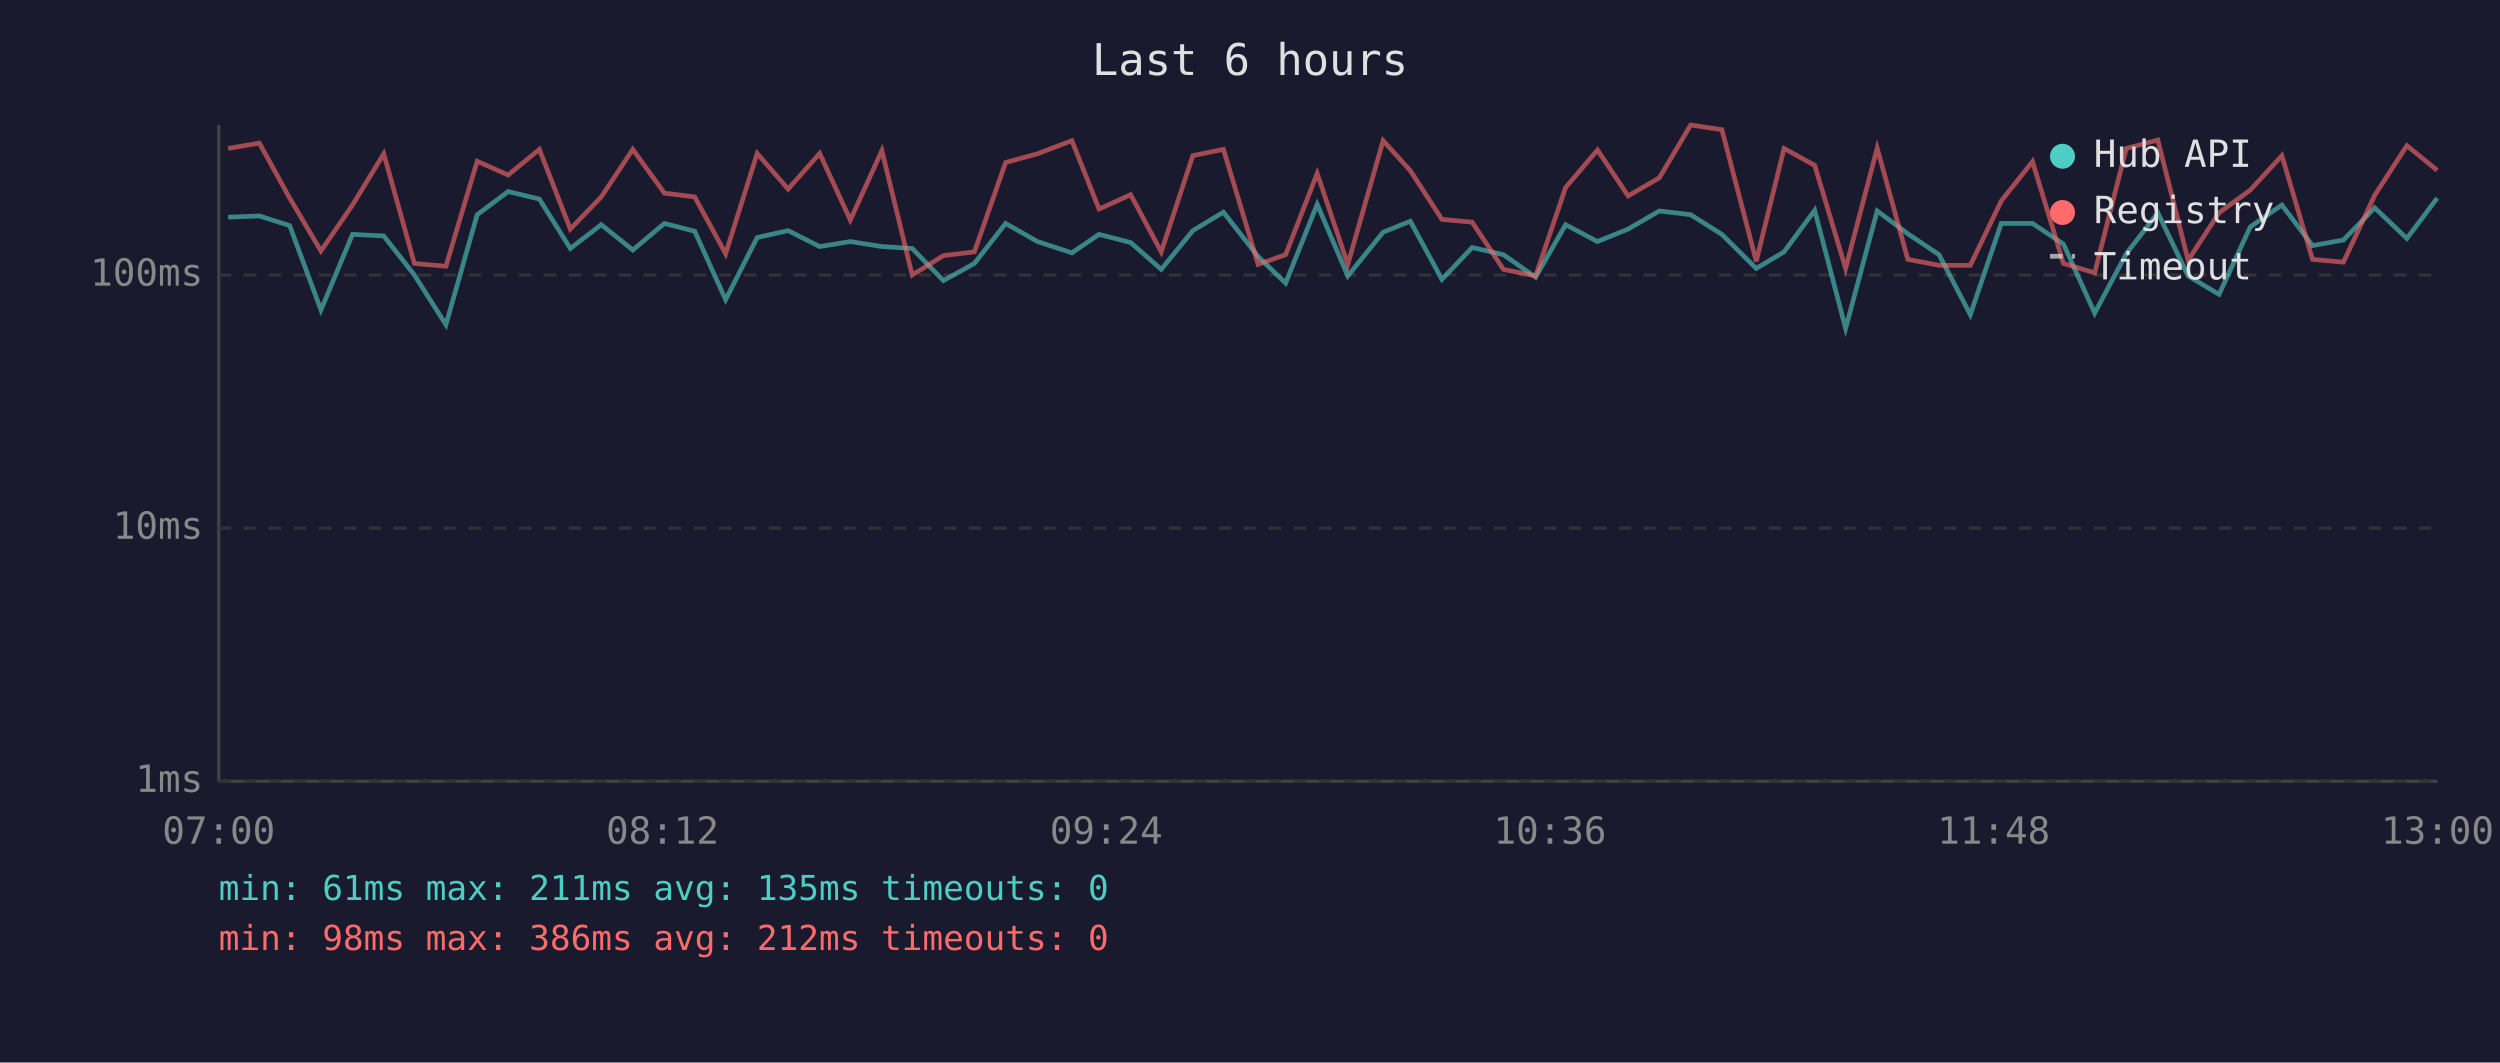
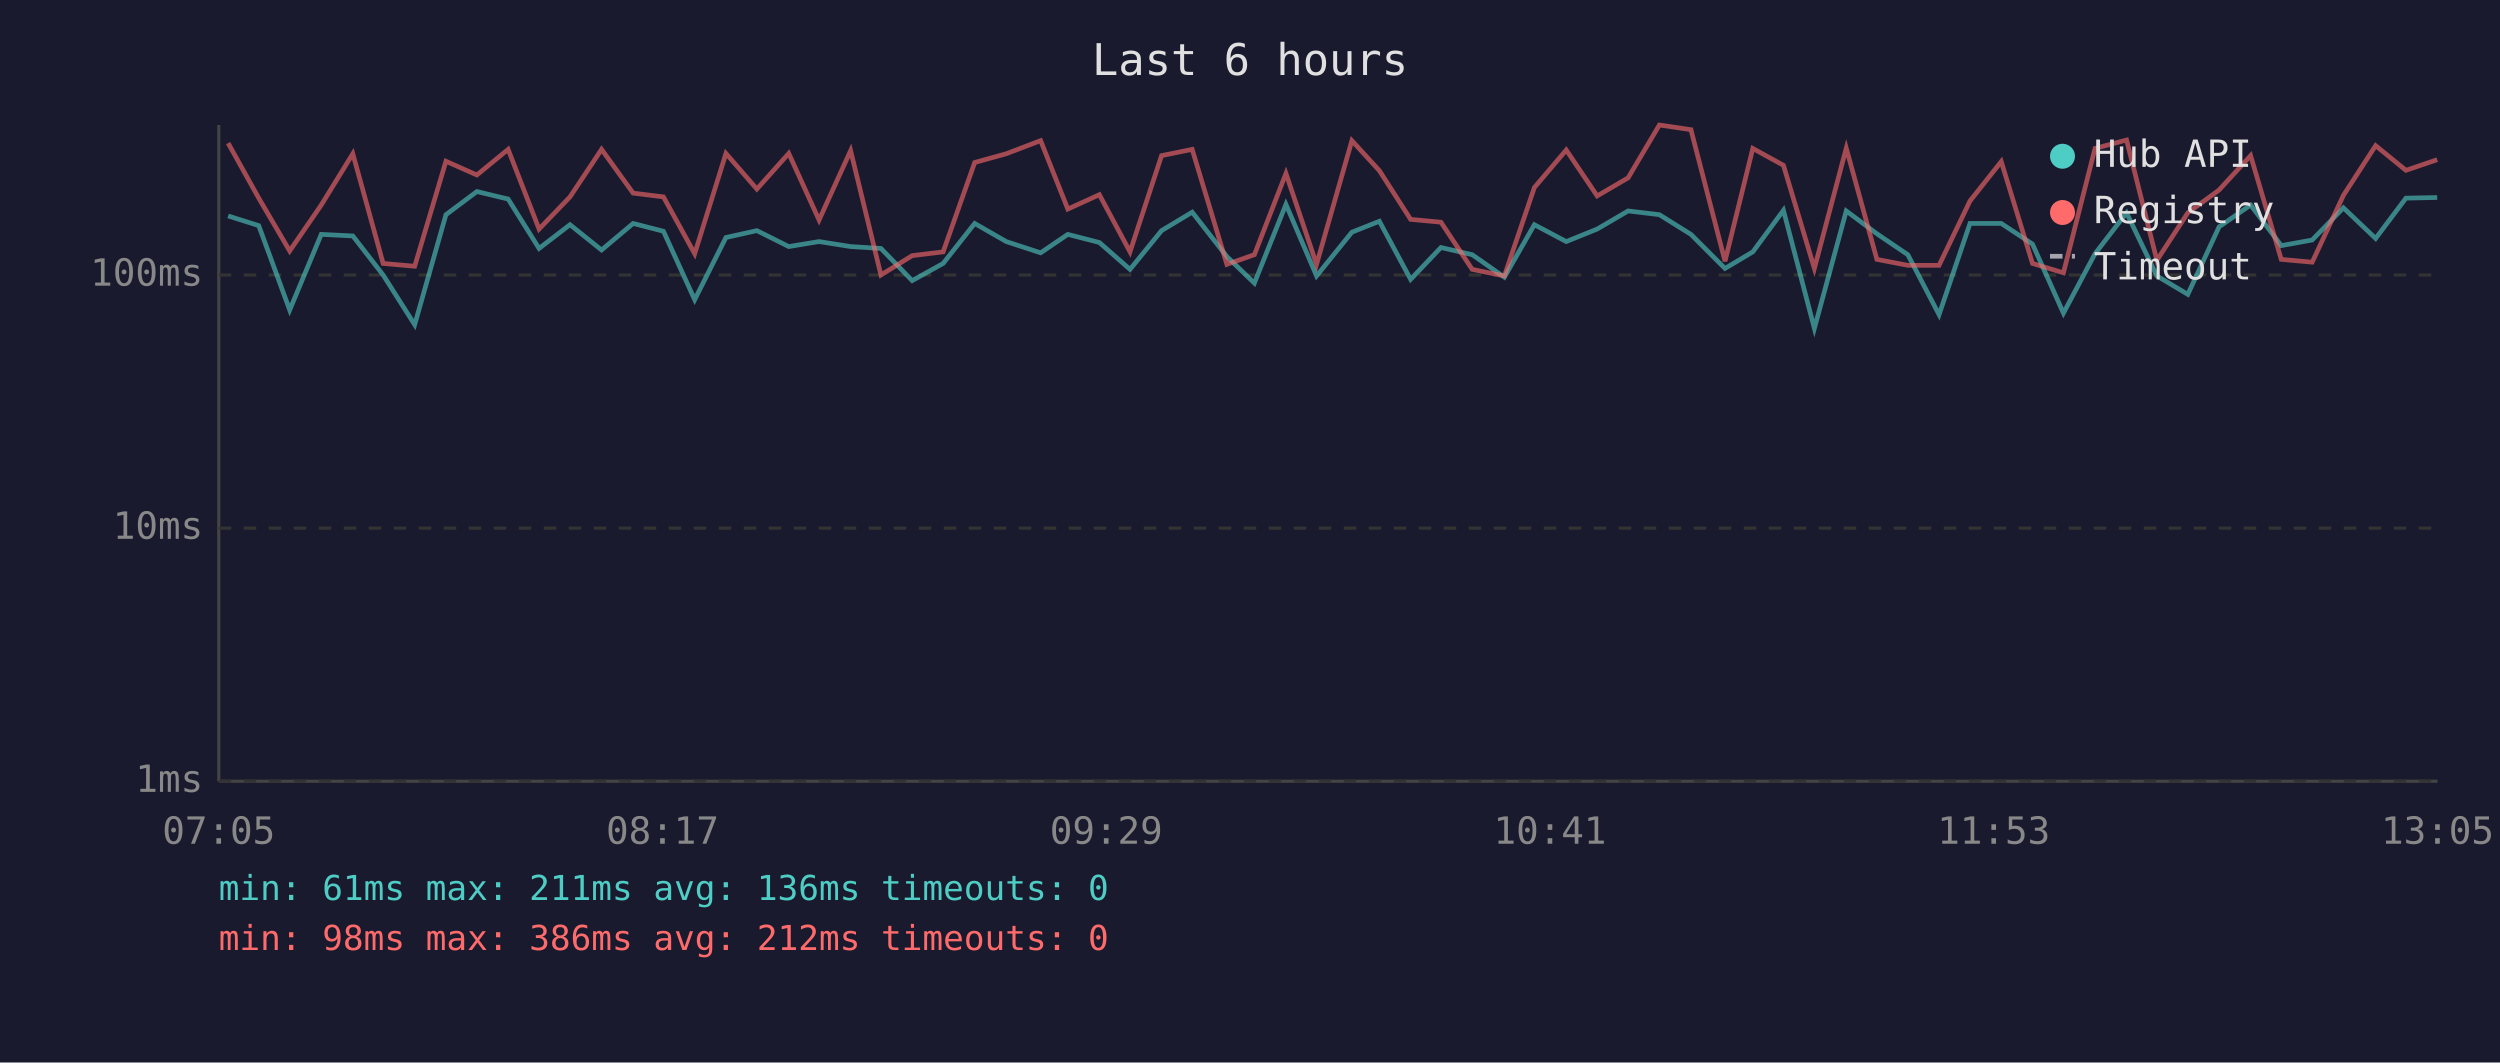
<svg xmlns="http://www.w3.org/2000/svg" viewBox="0 0 800 340" font-family="monospace" font-size="12">
  <rect width="800" height="340" fill="#1a1a2e" />
  <text x="400" y="24" fill="#e0e0e0" font-size="14" text-anchor="middle">Last 6 hours</text>
  <line x1="70" y1="40" x2="70" y2="250" stroke="#444" stroke-width="1" />
  <line x1="70" y1="250" x2="780" y2="250" stroke="#444" stroke-width="1" />
  <line x1="70" y1="250" x2="780" y2="250" stroke="#333" stroke-width="1" stroke-dasharray="4" />
  <text x="65" y="250" fill="#888" text-anchor="end" dominant-baseline="middle">1ms</text>
  <line x1="70" y1="169" x2="780" y2="169" stroke="#333" stroke-width="1" stroke-dasharray="4" />
  <text x="65" y="169" fill="#888" text-anchor="end" dominant-baseline="middle">10ms</text>
  <line x1="70" y1="88" x2="780" y2="88" stroke="#333" stroke-width="1" stroke-dasharray="4" />
  <text x="65" y="88" fill="#888" text-anchor="end" dominant-baseline="middle">100ms</text>
-   <text x="70" y="270" fill="#888" text-anchor="middle">07:00</text>
-   <text x="212" y="270" fill="#888" text-anchor="middle">08:12</text>
-   <text x="354" y="270" fill="#888" text-anchor="middle">09:24</text>
-   <text x="496" y="270" fill="#888" text-anchor="middle">10:36</text>
-   <text x="638" y="270" fill="#888" text-anchor="middle">11:48</text>
-   <text x="780" y="270" fill="#888" text-anchor="middle">13:00</text>
-   <polyline points="73.0,69.5 83.0,69.1 92.7,72.2 102.7,99.2 112.8,75.0 122.8,75.5 132.6,88.0 142.7,103.9 152.7,68.7 162.6,61.3 172.6,63.7 182.5,79.5 192.4,71.9 202.5,80.0 212.6,71.5 222.3,74.0 232.2,95.9 242.3,76.0 252.2,73.8 262.3,78.9 272.1,77.3 282.2,78.9 291.9,79.5 301.9,89.8 311.8,84.3 321.8,71.5 332.0,77.3 343.0,80.9 351.7,75.0 361.8,77.6 371.6,86.2 381.7,73.8 391.5,67.9 402.6,82.1 411.4,90.6 421.5,65.4 431.3,88.3 442.6,74.3 451.3,70.8 461.4,89.4 471.1,79.2 481.1,81.5 491.4,88.7 501.0,71.9 511.2,77.3 521.0,73.3 531.0,67.5 541.0,68.7 551.0,75.0 562.0,85.9 570.9,80.6 580.7,67.3 590.6,105.1 600.7,67.5 610.5,74.8 620.5,81.5 630.5,100.7 640.4,71.5 650.4,71.5 660.3,78.1 670.3,100.2 680.4,81.2 690.5,68.1 700.2,88.3 710.1,94.2 720.1,72.6 730.2,65.6 740.0,78.6 749.9,76.8 759.9,66.5 770.2,76.3 779.9,63.4" fill="none" stroke="#4ecdc4" stroke-width="1.5" opacity="0.6" />
-   <polyline points="73.0,47.5 83.0,45.8 92.7,63.4 102.7,80.3 112.8,65.6 122.8,49.2 132.6,84.3 142.7,85.2 152.7,51.6 162.6,56.0 172.6,47.8 182.5,73.3 192.4,63.0 202.5,47.8 212.6,61.8 222.3,63.0 232.2,81.2 242.3,49.1 252.2,60.5 262.3,49.1 272.1,70.4 282.2,48.2 291.9,88.0 301.9,81.8 311.8,80.6 321.8,52.0 332.0,49.2 343.0,45.0 351.7,66.9 361.8,62.3 371.6,80.6 381.7,49.8 391.5,47.8 402.6,84.6 411.4,81.5 421.5,55.5 431.3,84.6 442.6,45.0 451.3,54.6 461.4,70.2 471.1,71.1 481.1,86.2 491.4,88.3 501.0,60.0 511.2,48.0 521.0,62.7 531.0,56.9 541.0,40.0 551.0,41.5 562.0,83.6 570.9,47.5 580.7,52.9 590.6,85.9 600.7,47.4 610.5,83.0 620.5,84.9 630.5,84.9 640.4,64.3 650.4,51.7 660.3,84.3 670.3,87.3 680.4,47.5 690.5,44.8 700.2,83.3 710.1,68.1 720.1,60.8 730.2,49.8 740.0,83.0 749.9,83.9 759.9,62.5 770.2,46.6 779.9,54.5" fill="none" stroke="#ff6b6b" stroke-width="1.5" opacity="0.6" />
+   <text x="70" y="270" fill="#888" text-anchor="middle">07:05</text>
+   <text x="212" y="270" fill="#888" text-anchor="middle">08:17</text>
+   <text x="354" y="270" fill="#888" text-anchor="middle">09:29</text>
+   <text x="496" y="270" fill="#888" text-anchor="middle">10:41</text>
+   <text x="638" y="270" fill="#888" text-anchor="middle">11:53</text>
+   <text x="780" y="270" fill="#888" text-anchor="middle">13:05</text>
+   <polyline points="73.0,69.1 82.8,72.2 92.7,99.2 102.8,75.0 112.9,75.5 122.6,88.0 132.7,103.9 142.7,68.7 152.6,61.3 162.6,63.7 172.5,79.5 182.4,71.9 192.5,80.0 202.6,71.5 212.3,74.0 222.3,95.9 232.3,76.0 242.2,73.8 252.4,78.9 262.1,77.3 272.2,78.9 281.9,79.5 291.9,89.8 301.8,84.3 311.9,71.5 322.0,77.3 333.0,80.9 341.7,75.0 351.8,77.6 361.6,86.2 371.7,73.8 381.5,67.9 392.6,82.1 401.4,90.6 411.5,65.4 421.3,88.3 432.6,74.3 441.4,70.8 451.4,89.4 461.1,79.2 471.1,81.5 481.4,88.7 491.0,71.9 501.2,77.3 511.1,73.3 521.0,67.5 531.0,68.7 541.1,75.0 552.0,85.9 560.9,80.6 570.7,67.3 580.6,105.1 590.8,67.5 600.6,74.8 610.5,81.5 620.5,100.7 630.4,71.5 640.4,71.5 650.4,78.1 660.3,100.2 670.4,81.2 680.5,68.1 690.2,88.3 700.1,94.2 710.1,72.6 720.2,65.6 730.0,78.6 739.9,76.8 749.9,66.5 760.2,76.3 769.9,63.4 779.9,63.2" fill="none" stroke="#4ecdc4" stroke-width="1.5" opacity="0.6" />
+   <polyline points="73.0,45.8 82.8,63.4 92.7,80.3 102.8,65.6 112.9,49.2 122.6,84.3 132.7,85.2 142.7,51.6 152.6,56.0 162.6,47.8 172.5,73.3 182.4,63.0 192.5,47.8 202.6,61.8 212.3,63.0 222.3,81.2 232.3,49.1 242.2,60.5 252.4,49.1 262.1,70.4 272.2,48.2 281.9,88.0 291.9,81.8 301.8,80.6 311.9,52.0 322.0,49.2 333.0,45.0 341.7,66.9 351.8,62.3 361.6,80.6 371.7,49.8 381.5,47.8 392.6,84.6 401.4,81.5 411.5,55.5 421.3,84.6 432.6,45.0 441.4,54.6 451.4,70.2 461.1,71.1 471.1,86.2 481.4,88.3 491.0,60.0 501.2,48.0 511.1,62.7 521.0,56.9 531.0,40.0 541.1,41.5 552.0,83.6 560.9,47.5 570.7,52.9 580.6,85.9 590.8,47.4 600.6,83.0 610.5,84.9 620.5,84.9 630.4,64.3 640.4,51.7 650.4,84.3 660.3,87.3 670.4,47.5 680.5,44.8 690.2,83.3 700.1,68.1 710.1,60.8 720.2,49.8 730.0,83.0 739.9,83.9 749.9,62.5 760.2,46.6 769.9,54.5 779.9,51.1" fill="none" stroke="#ff6b6b" stroke-width="1.5" opacity="0.6" />
  <circle cx="660" cy="50" r="4" fill="#4ecdc4" />
  <text x="670" y="50" fill="#e0e0e0" dominant-baseline="middle">Hub API</text>
  <circle cx="660" cy="68" r="4" fill="#ff6b6b" />
  <text x="670" y="68" fill="#e0e0e0" dominant-baseline="middle">Registry</text>
  <line x1="656" y1="82" x2="664" y2="82" stroke="#e0e0e0" stroke-width="1.5" stroke-dasharray="4,3" opacity="0.7" />
  <text x="670" y="86" fill="#e0e0e0" dominant-baseline="middle">Timeout</text>
-   <text x="70" y="288" fill="#4ecdc4" font-size="11">min: 61ms  max: 211ms  avg: 135ms  timeouts: 0</text>
+   <text x="70" y="288" fill="#4ecdc4" font-size="11">min: 61ms  max: 211ms  avg: 136ms  timeouts: 0</text>
  <text x="70" y="304" fill="#ff6b6b" font-size="11">min: 98ms  max: 386ms  avg: 212ms  timeouts: 0</text>
</svg>
